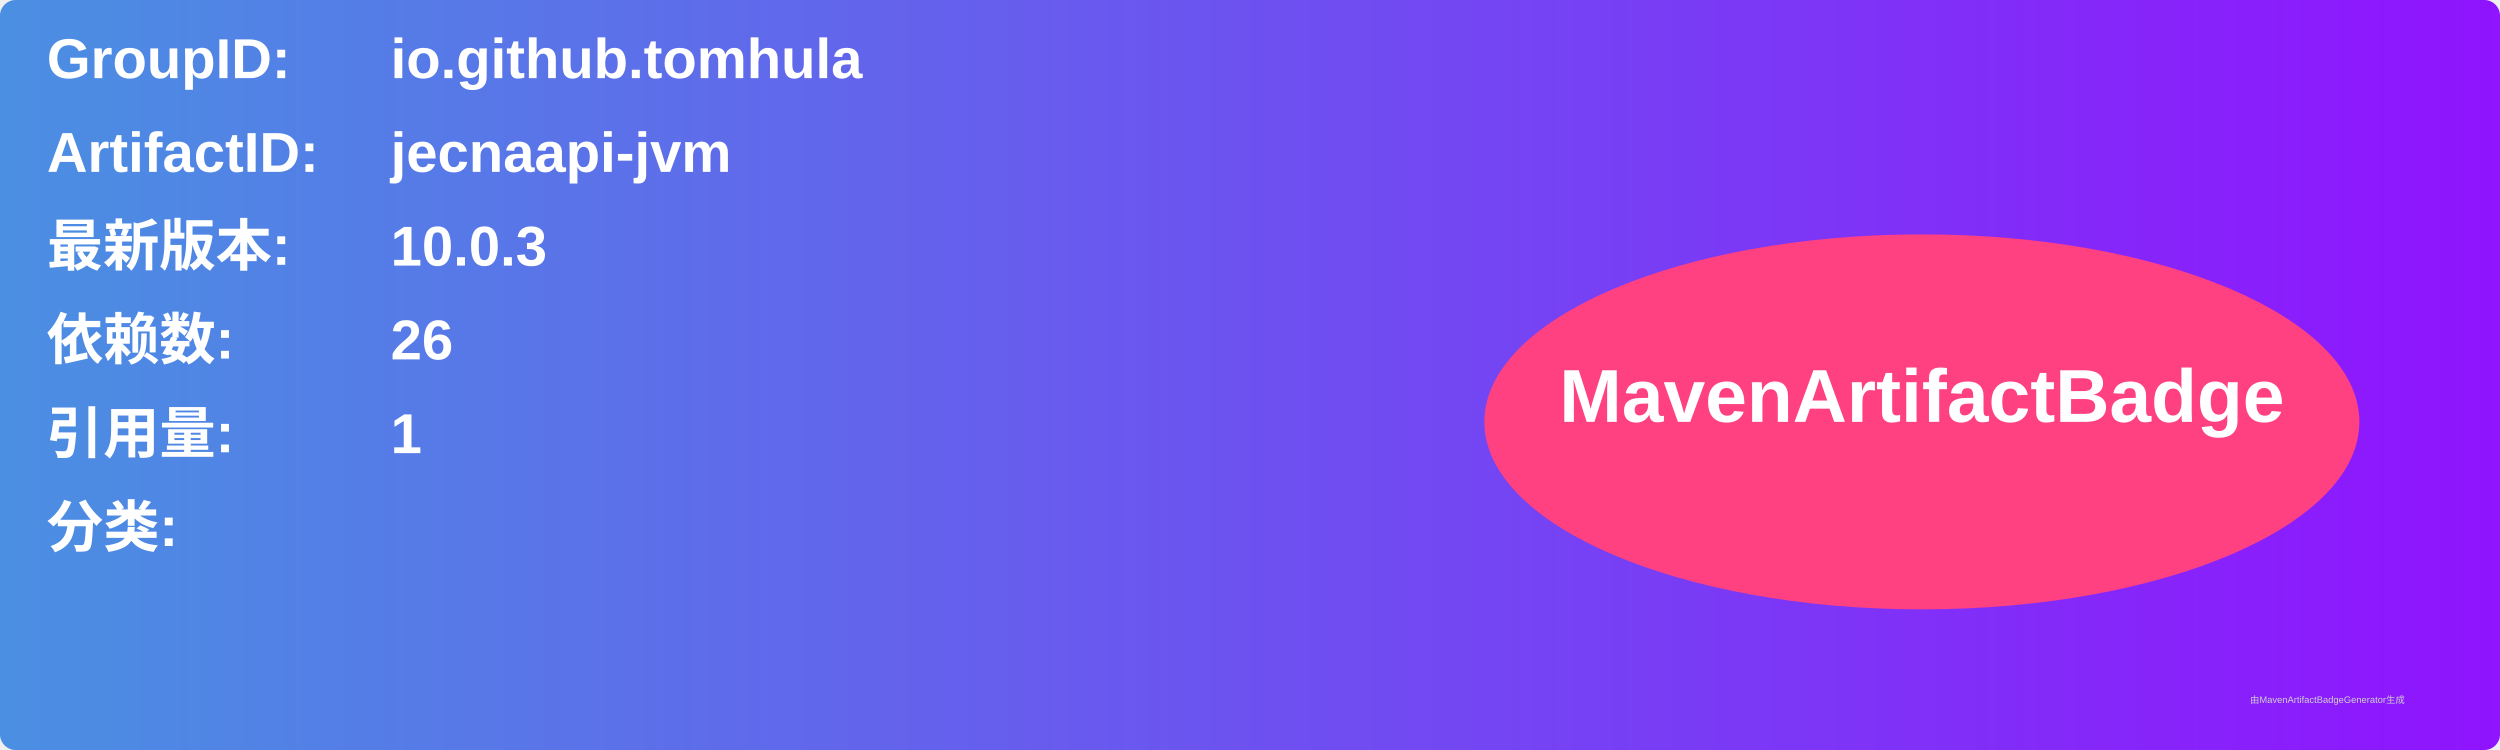
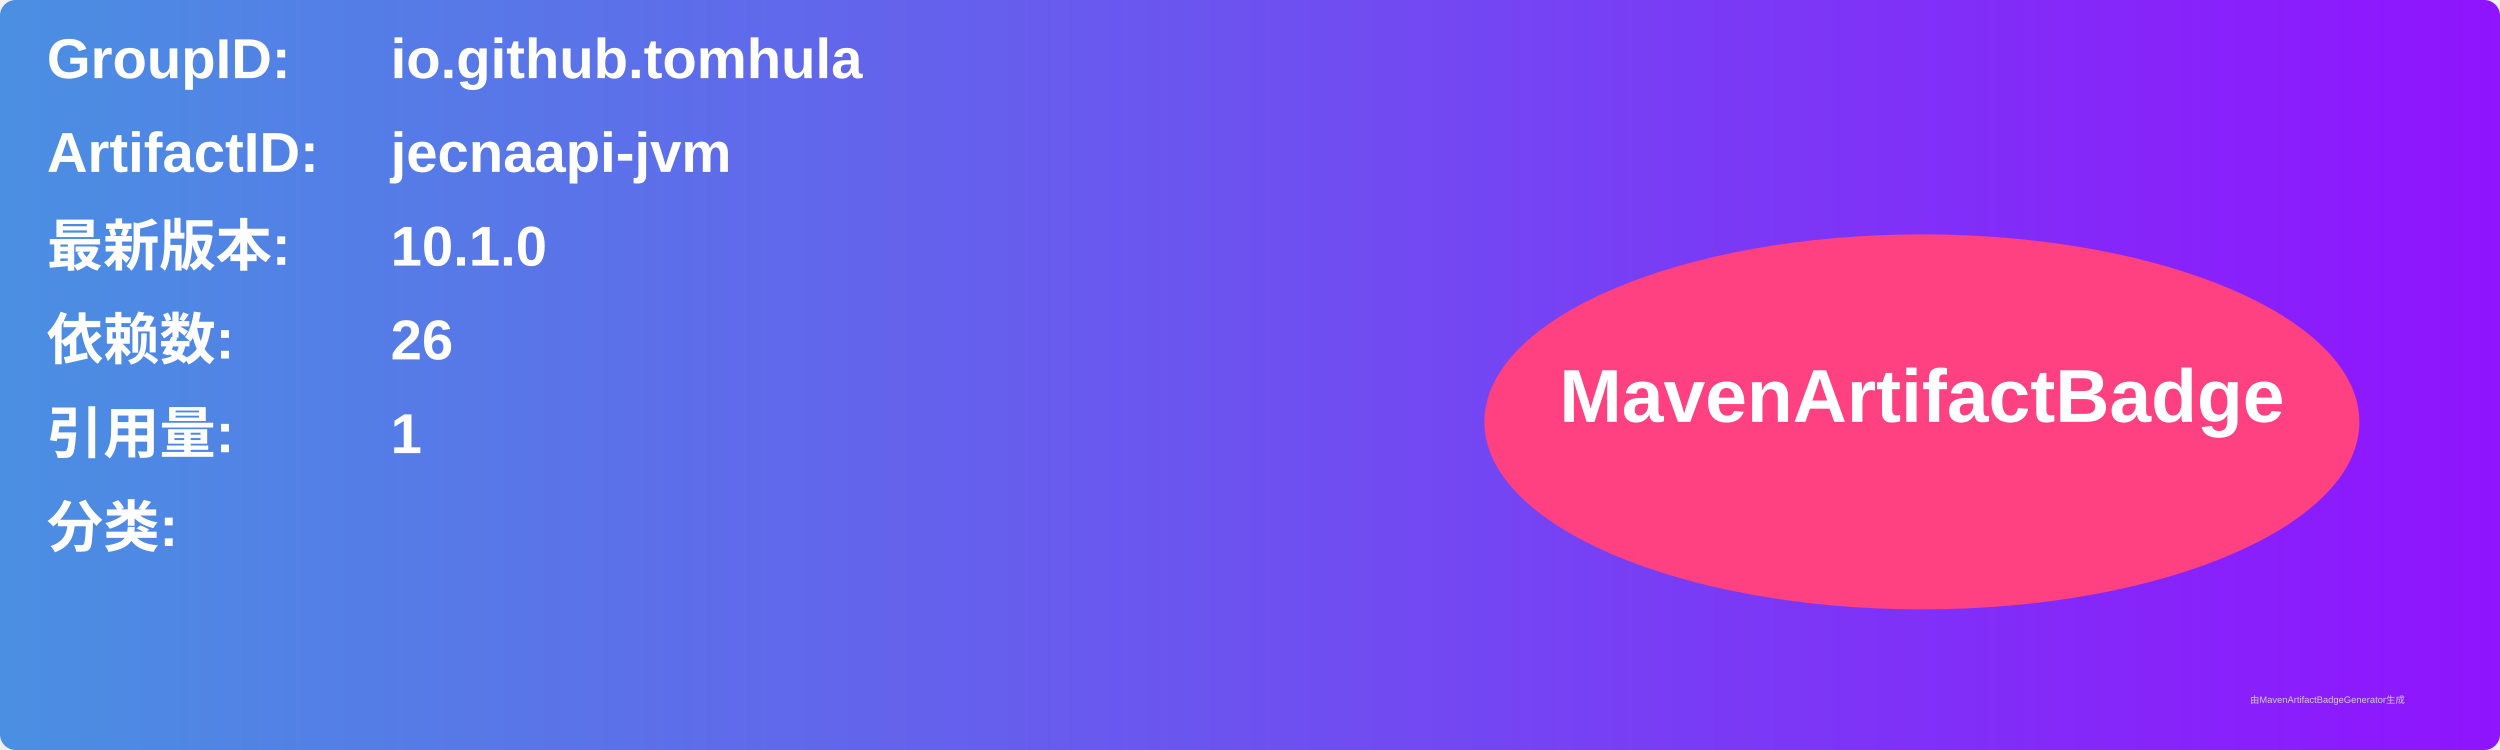
<svg xmlns="http://www.w3.org/2000/svg" width="800" height="240" viewBox="0 0 800 240">
  <linearGradient id="grad" x1="0%" y1="0%" x2="100%" y2="0%">
    <stop offset="0%" stop-color="#4a90e2" />
    <stop offset="100%" stop-color="#9013fe" />
  </linearGradient>
  <rect width="100%" height="100%" rx="5" ry="5" fill="url(#grad)" />
  <g transform="translate(15, 15)">
    <text x="0" y="10" font-family="Arial" font-size="18" fill="white" font-weight="bold" width="260">GroupID:</text>
    <text x="110" y="10" font-family="Arial" font-size="18" fill="white" font-weight="bold" width="460">io.github.tomhula</text>
    <text x="0" y="40" font-family="Arial" font-size="18" fill="white" font-weight="bold" width="260">ArtifactID:</text>
    <text x="110" y="40" font-family="Arial" font-size="18" fill="white" font-weight="bold" width="460">jecnaapi-jvm</text>
    <text x="0" y="70" font-family="Arial" font-size="18" fill="white" font-weight="bold">最新版本:</text>
    <text x="110" y="70" font-family="Arial" font-size="18" fill="white" font-weight="bold">
-       <tspan font-weight="bold">10.0.3</tspan>
+       <tspan font-weight="bold">10.1.0</tspan>
    </text>
    <text x="0" y="100" font-family="Arial" font-size="18" fill="white" font-weight="bold">依赖数: </text>
    <text x="110" y="100" font-family="Arial" font-size="18" fill="white">
      <tspan font-weight="bold">26</tspan>
    </text>
    <text x="0" y="130" font-family="Arial" font-size="18" fill="white" font-weight="bold">引用量: </text>
    <text x="110" y="130" font-family="Arial" font-size="18" fill="white">
      <tspan font-weight="bold">1</tspan>
    </text>
    <text x="0" y="160" font-family="Arial" font-size="18" fill="white" font-weight="bold">分类:</text>
    <text x="10" y="190" font-family="Arial" font-size="10" fill="white">
      <tspan font-weight="bold" />
    </text>
    <ellipse cx="600" cy="120" rx="140" ry="60" fill="#ff4081" />
    <text x="600" y="120" text-anchor="middle" font-family="Arial" font-size="24" fill="white" font-weight="bold">MavenArtifactBadge</text>
  </g>
  <text x="720" y="225" font-family="Arial" font-size="3" fill="#d0d0d0">由MavenArtifactBadgeGenerator生成</text>
</svg>
